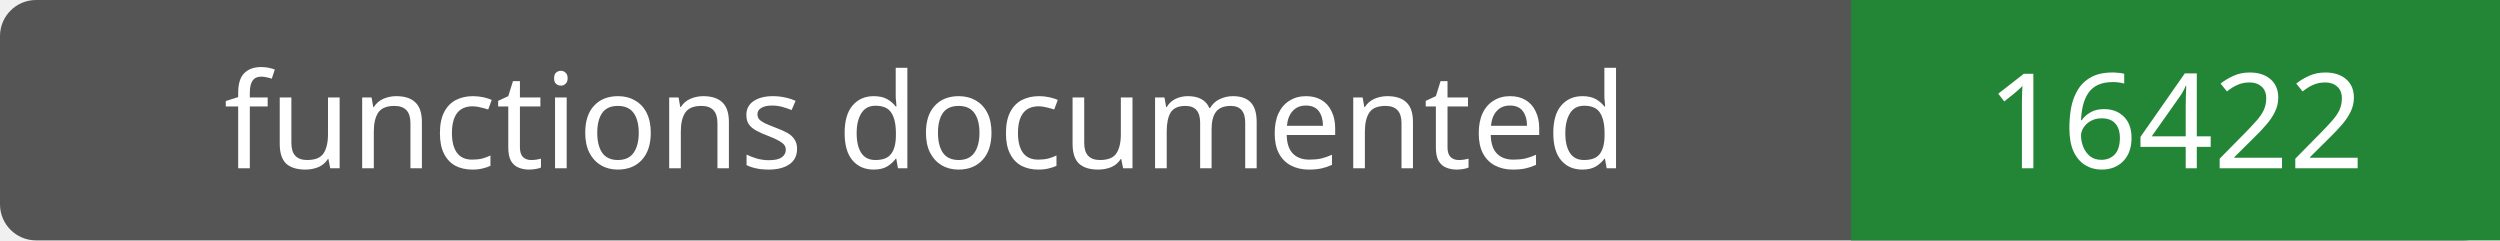
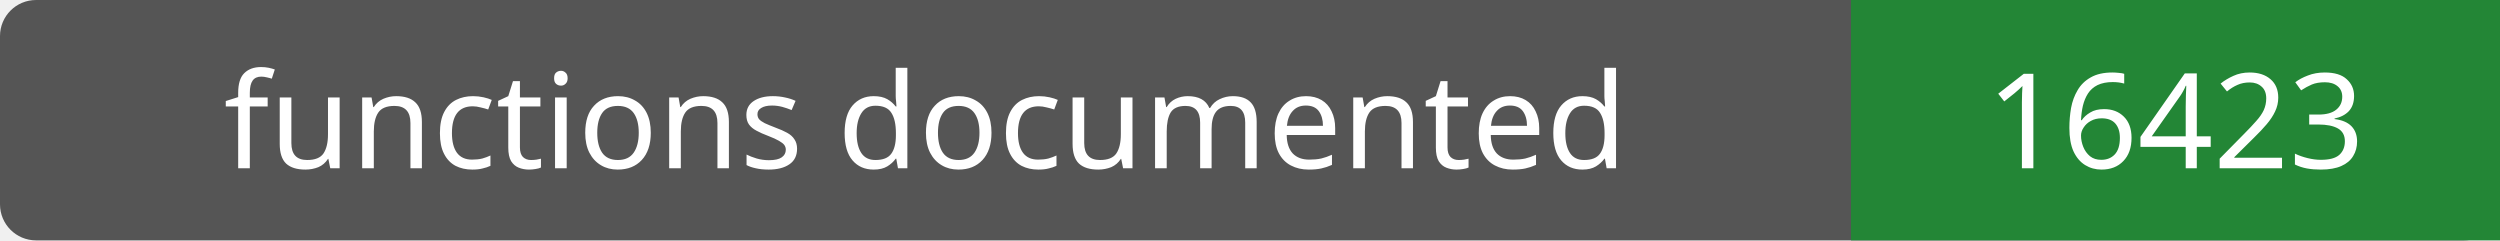
- <svg xmlns="http://www.w3.org/2000/svg" width="208" height="20" role="img" aria-label="functions documented: 16422">
+ <svg xmlns="http://www.w3.org/2000/svg" width="208" height="20" role="img" aria-label="functions documented: 16423">
  <rect width="208" height="20" rx="3" fill="#555" />
  <path fill="#238636" d="M154 0h54v20H154z" />
  <g fill="#fff" text-anchor="middle" font-family="Verdana,sans-serif" font-size="11">
    <text x="77.0" y="14">functions documented</text>
-     <text x="181.0" y="14">16422</text>
+     <text x="181.0" y="14">16423</text>
  </g>
</svg>
